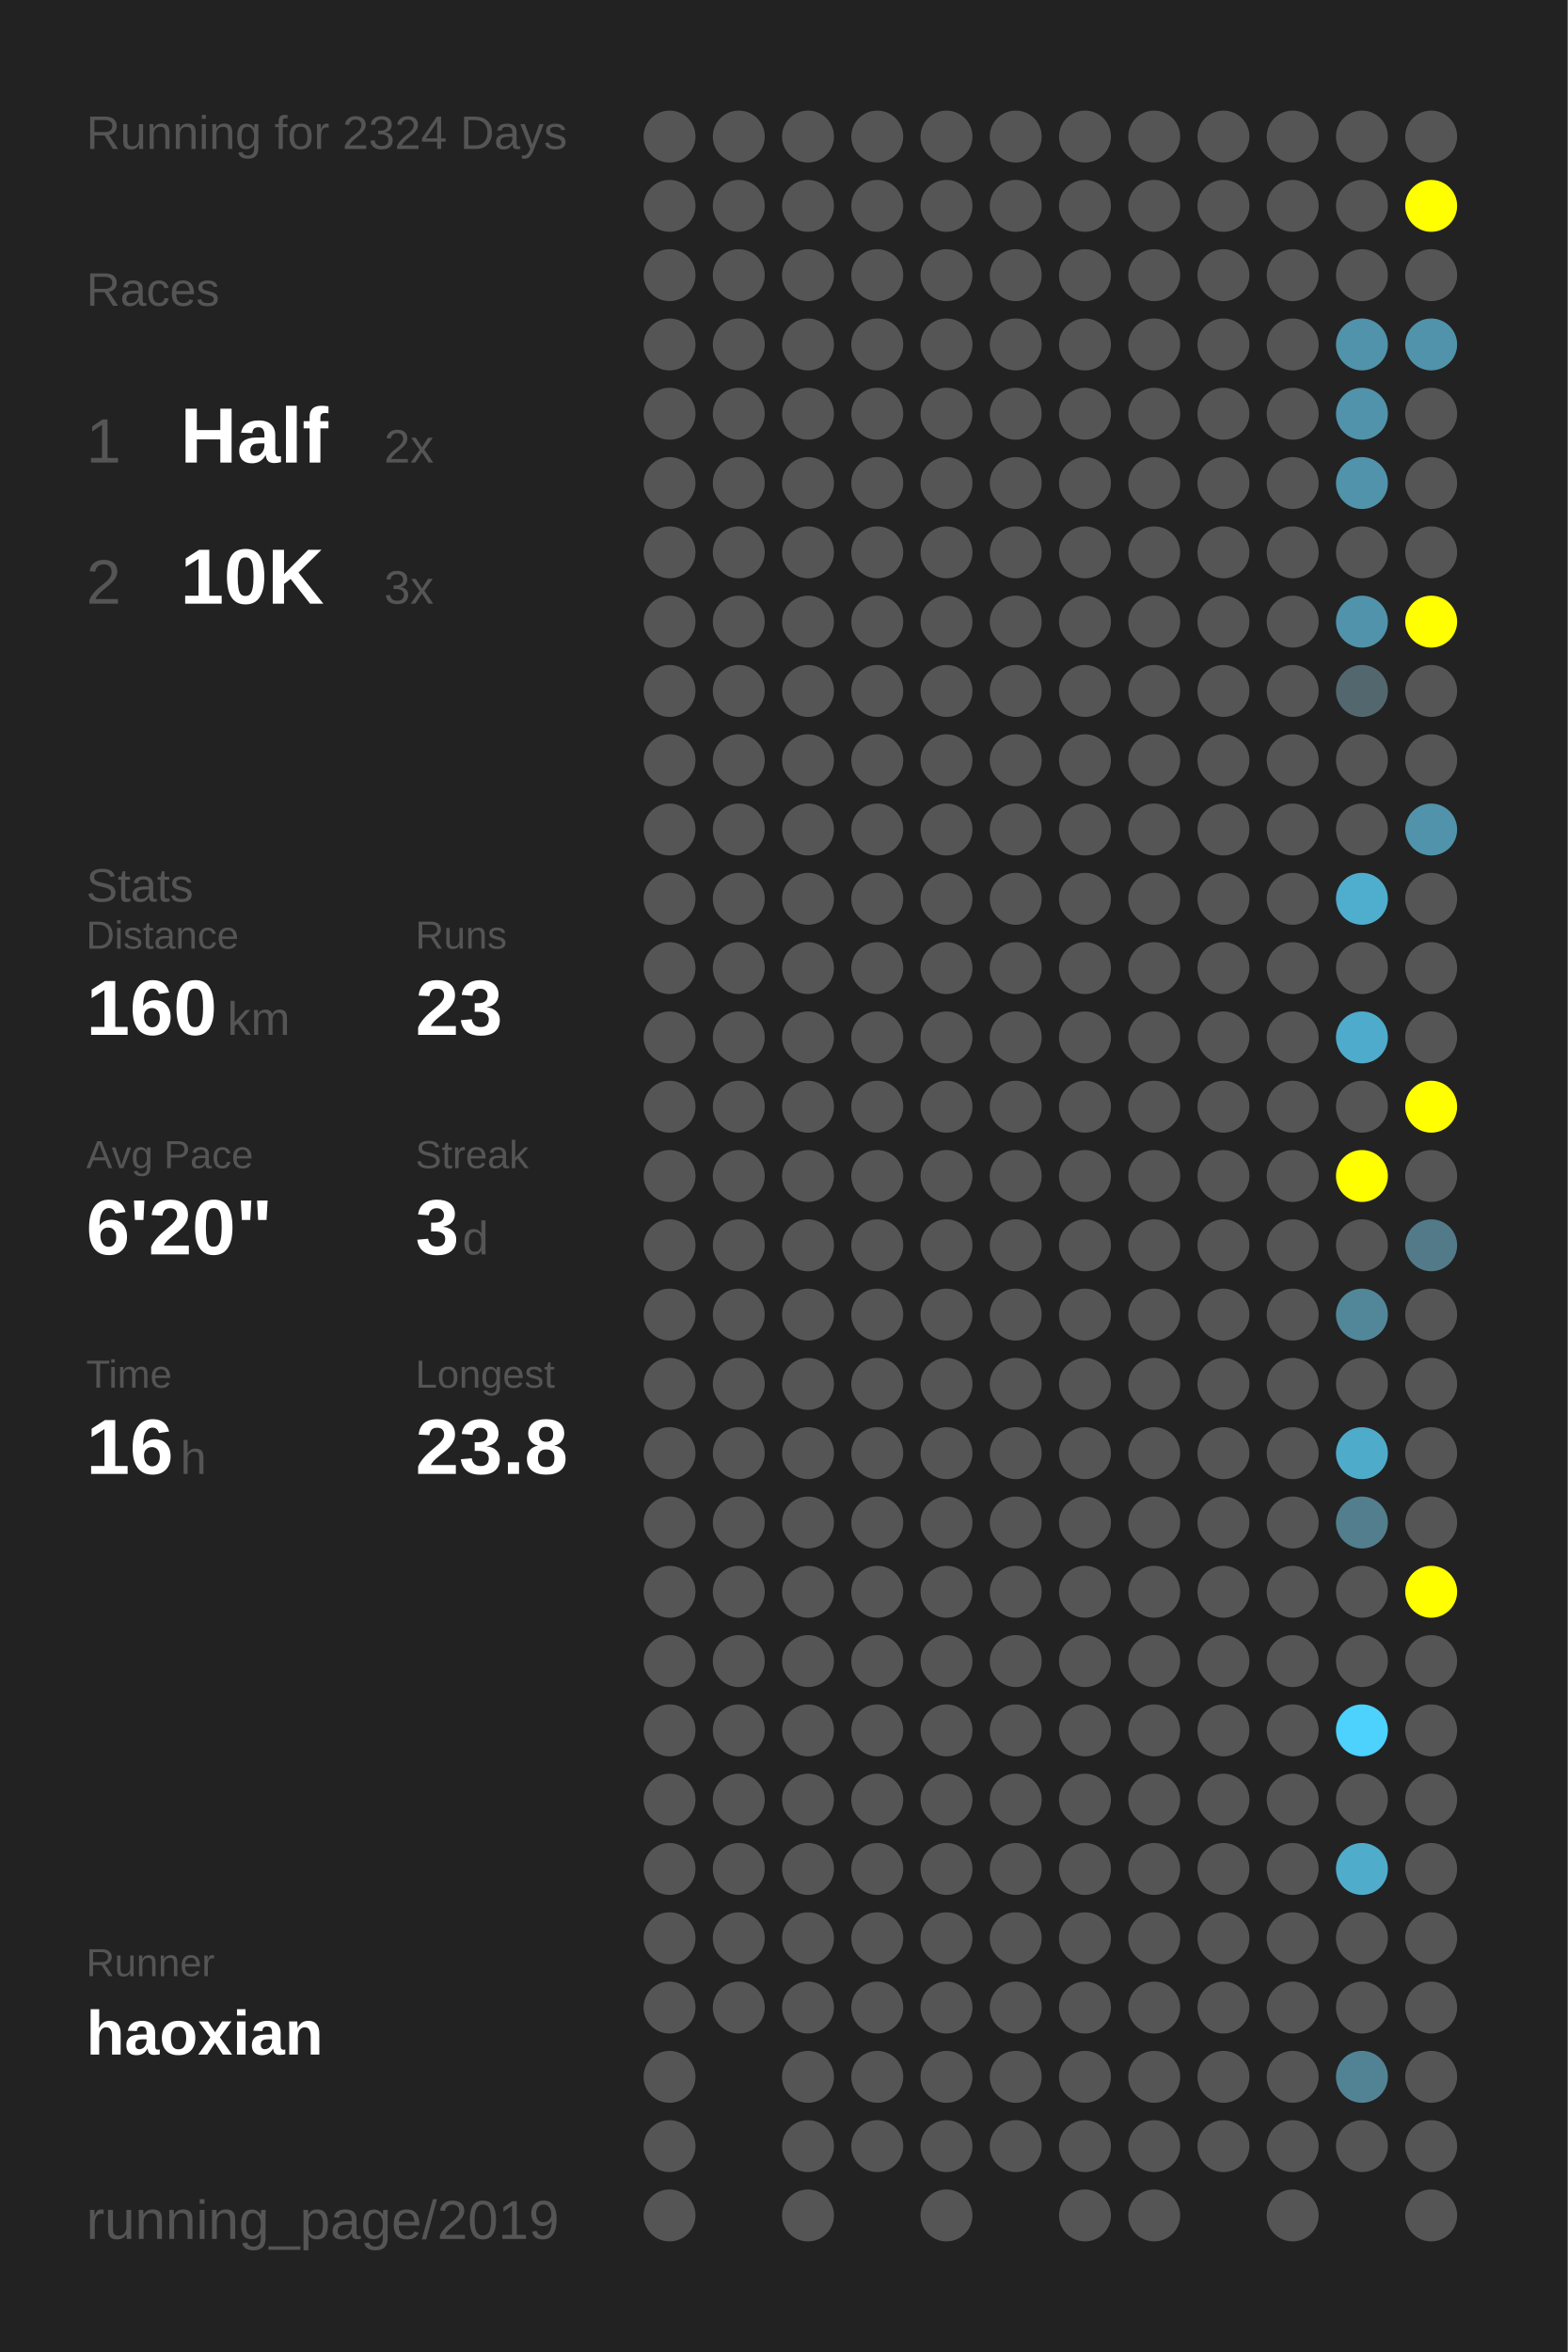
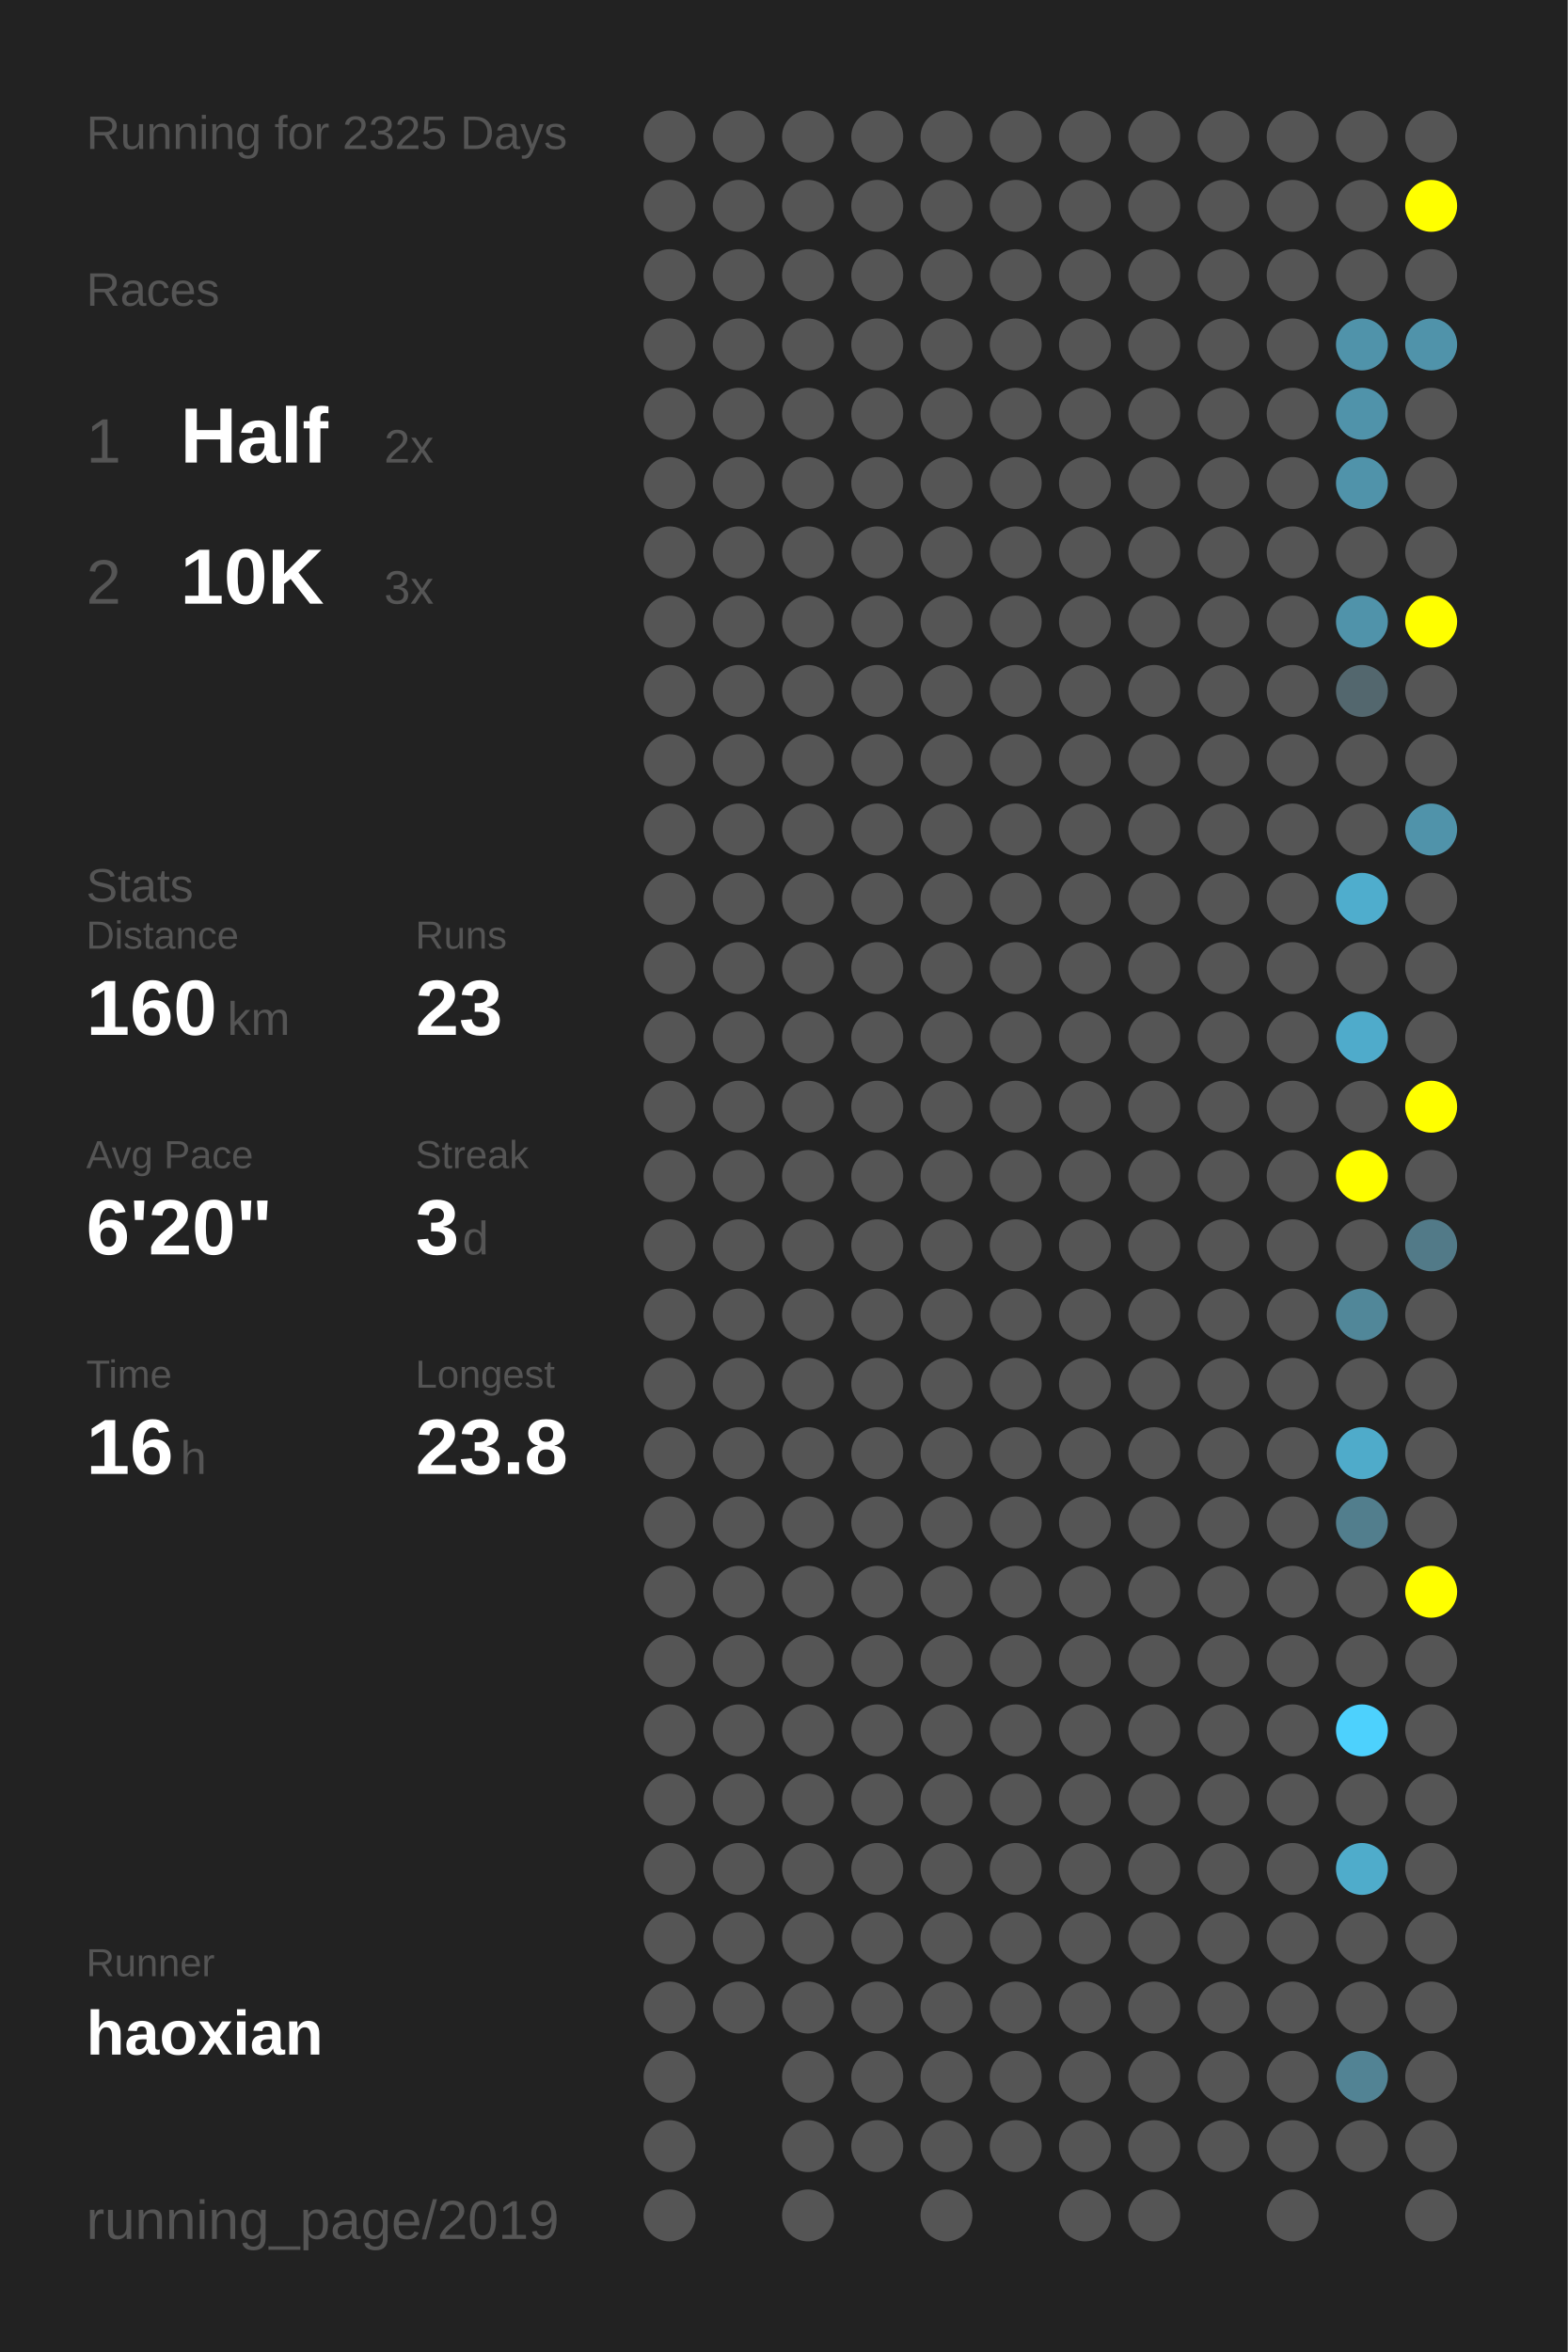
<svg xmlns="http://www.w3.org/2000/svg" baseProfile="full" height="300mm" version="1.1" viewBox="0,0,200,300" width="200mm">
  <defs />
  <rect fill="#222222" height="300" width="200" x="0" y="0" />
-   <text fill="#555555" style="font-size:6px; font-family:Arial;" x="11" y="19">Running for 2324 Days</text>
+   <text fill="#555555" style="font-size:6px; font-family:Arial;" x="11" y="19">Running for 2325 Days</text>
  <text fill="#555555" style="font-size:6px; font-family:Arial;" x="11" y="39">Races</text>
  <text fill="#555555" style="font-size:8px; font-family:Arial;" x="11" y="59">1</text>
  <text fill="#FFFFFF" style="font-size:10px; font-family:Arial; font-weight:bold;" x="23" y="59">Half</text>
  <text fill="#555555" style="font-size:6px; font-family:Arial;" x="49" y="59">2x</text>
  <text fill="#555555" style="font-size:8px; font-family:Arial;" x="11" y="77">2</text>
  <text fill="#FFFFFF" style="font-size:10px; font-family:Arial; font-weight:bold;" x="23" y="77">10K</text>
  <text fill="#555555" style="font-size:6px; font-family:Arial;" x="49" y="77">3x</text>
  <text fill="#555555" style="font-size:6px; font-family:Arial;" x="11" y="115">Stats</text>
  <text fill="#555555" style="font-size:5px; font-family:Arial;" x="11" y="121">Distance</text>
  <text fill="#FFFFFF" style="font-size:10px; font-family:Arial; font-weight:bold;" x="11" y="132">160</text>
  <text fill="#555555" style="font-size:6px; font-family:Arial;" x="29" y="132">km</text>
  <text fill="#555555" style="font-size:5px; font-family:Arial;" x="53" y="121">Runs</text>
  <text fill="#FFFFFF" style="font-size:10px; font-family:Arial; font-weight:bold;" x="53" y="132">23</text>
  <text fill="#555555" style="font-size:5px; font-family:Arial;" x="11" y="149">Avg Pace</text>
  <text fill="#FFFFFF" style="font-size:10px; font-family:Arial; font-weight:bold;" x="11" y="160">6'20"</text>
  <text fill="#555555" style="font-size:5px; font-family:Arial;" x="53" y="149">Streak</text>
  <text fill="#FFFFFF" style="font-size:10px; font-family:Arial; font-weight:bold;" x="53" y="160">3</text>
  <text fill="#555555" style="font-size:6px; font-family:Arial;" x="59" y="160">d</text>
  <text fill="#555555" style="font-size:5px; font-family:Arial;" x="11" y="177">Time</text>
  <text fill="#FFFFFF" style="font-size:10px; font-family:Arial; font-weight:bold;" x="11" y="188">16</text>
  <text fill="#555555" style="font-size:6px; font-family:Arial;" x="23" y="188">h</text>
  <text fill="#555555" style="font-size:5px; font-family:Arial;" x="53" y="177">Longest</text>
  <text fill="#FFFFFF" style="font-size:10px; font-family:Arial; font-weight:bold;" x="53" y="188">23.8</text>
  <text fill="#555555" style="font-size:5px; font-family:Arial;" x="11" y="252.065">Runner</text>
  <text fill="#FFFFFF" style="font-size:8px; font-family:Arial; font-weight:bold;" x="11" y="262.065">haoxian</text>
  <text fill="#555555" style="font-size:7px; font-family:Arial;" x="11" y="285.581">running_page/2019</text>
  <circle cx="85.417" cy="17.419" fill="#555555" r="3.312" />
  <circle cx="85.417" cy="26.258" fill="#555555" r="3.312" />
  <circle cx="85.417" cy="35.097" fill="#555555" r="3.312" />
  <circle cx="85.417" cy="43.935" fill="#555555" r="3.312" />
  <circle cx="85.417" cy="52.774" fill="#555555" r="3.312" />
  <circle cx="85.417" cy="61.613" fill="#555555" r="3.312" />
  <circle cx="85.417" cy="70.452" fill="#555555" r="3.312" />
  <circle cx="85.417" cy="79.29" fill="#555555" r="3.312" />
  <circle cx="85.417" cy="88.129" fill="#555555" r="3.312" />
  <circle cx="85.417" cy="96.968" fill="#555555" r="3.312" />
  <circle cx="85.417" cy="105.806" fill="#555555" r="3.312" />
  <circle cx="85.417" cy="114.645" fill="#555555" r="3.312" />
  <circle cx="85.417" cy="123.484" fill="#555555" r="3.312" />
  <circle cx="85.417" cy="132.323" fill="#555555" r="3.312" />
  <circle cx="85.417" cy="141.161" fill="#555555" r="3.312" />
  <circle cx="85.417" cy="150" fill="#555555" r="3.312" />
  <circle cx="85.417" cy="158.839" fill="#555555" r="3.312" />
  <circle cx="85.417" cy="167.677" fill="#555555" r="3.312" />
  <circle cx="85.417" cy="176.516" fill="#555555" r="3.312" />
  <circle cx="85.417" cy="185.355" fill="#555555" r="3.312" />
  <circle cx="85.417" cy="194.194" fill="#555555" r="3.312" />
  <circle cx="85.417" cy="203.032" fill="#555555" r="3.312" />
  <circle cx="85.417" cy="211.871" fill="#555555" r="3.312" />
  <circle cx="85.417" cy="220.71" fill="#555555" r="3.312" />
  <circle cx="85.417" cy="229.548" fill="#555555" r="3.312" />
  <circle cx="85.417" cy="238.387" fill="#555555" r="3.312" />
  <circle cx="85.417" cy="247.226" fill="#555555" r="3.312" />
  <circle cx="85.417" cy="256.065" fill="#555555" r="3.312" />
  <circle cx="85.417" cy="264.903" fill="#555555" r="3.312" />
  <circle cx="85.417" cy="273.742" fill="#555555" r="3.312" />
  <circle cx="85.417" cy="282.581" fill="#555555" r="3.312" />
  <circle cx="94.25" cy="17.419" fill="#555555" r="3.312" />
  <circle cx="94.25" cy="26.258" fill="#555555" r="3.312" />
  <circle cx="94.25" cy="35.097" fill="#555555" r="3.312" />
  <circle cx="94.25" cy="43.935" fill="#555555" r="3.312" />
  <circle cx="94.25" cy="52.774" fill="#555555" r="3.312" />
  <circle cx="94.25" cy="61.613" fill="#555555" r="3.312" />
  <circle cx="94.25" cy="70.452" fill="#555555" r="3.312" />
  <circle cx="94.25" cy="79.29" fill="#555555" r="3.312" />
  <circle cx="94.25" cy="88.129" fill="#555555" r="3.312" />
  <circle cx="94.25" cy="96.968" fill="#555555" r="3.312" />
  <circle cx="94.25" cy="105.806" fill="#555555" r="3.312" />
  <circle cx="94.25" cy="114.645" fill="#555555" r="3.312" />
  <circle cx="94.25" cy="123.484" fill="#555555" r="3.312" />
  <circle cx="94.25" cy="132.323" fill="#555555" r="3.312" />
  <circle cx="94.25" cy="141.161" fill="#555555" r="3.312" />
  <circle cx="94.25" cy="150" fill="#555555" r="3.312" />
  <circle cx="94.25" cy="158.839" fill="#555555" r="3.312" />
  <circle cx="94.25" cy="167.677" fill="#555555" r="3.312" />
  <circle cx="94.25" cy="176.516" fill="#555555" r="3.312" />
  <circle cx="94.25" cy="185.355" fill="#555555" r="3.312" />
  <circle cx="94.25" cy="194.194" fill="#555555" r="3.312" />
  <circle cx="94.25" cy="203.032" fill="#555555" r="3.312" />
  <circle cx="94.25" cy="211.871" fill="#555555" r="3.312" />
  <circle cx="94.25" cy="220.71" fill="#555555" r="3.312" />
  <circle cx="94.25" cy="229.548" fill="#555555" r="3.312" />
  <circle cx="94.25" cy="238.387" fill="#555555" r="3.312" />
  <circle cx="94.25" cy="247.226" fill="#555555" r="3.312" />
  <circle cx="94.25" cy="256.065" fill="#555555" r="3.312" />
  <circle cx="103.083" cy="17.419" fill="#555555" r="3.312" />
  <circle cx="103.083" cy="26.258" fill="#555555" r="3.312" />
  <circle cx="103.083" cy="35.097" fill="#555555" r="3.312" />
  <circle cx="103.083" cy="43.935" fill="#555555" r="3.312" />
  <circle cx="103.083" cy="52.774" fill="#555555" r="3.312" />
  <circle cx="103.083" cy="61.613" fill="#555555" r="3.312" />
  <circle cx="103.083" cy="70.452" fill="#555555" r="3.312" />
  <circle cx="103.083" cy="79.29" fill="#555555" r="3.312" />
  <circle cx="103.083" cy="88.129" fill="#555555" r="3.312" />
  <circle cx="103.083" cy="96.968" fill="#555555" r="3.312" />
  <circle cx="103.083" cy="105.806" fill="#555555" r="3.312" />
  <circle cx="103.083" cy="114.645" fill="#555555" r="3.312" />
  <circle cx="103.083" cy="123.484" fill="#555555" r="3.312" />
  <circle cx="103.083" cy="132.323" fill="#555555" r="3.312" />
  <circle cx="103.083" cy="141.161" fill="#555555" r="3.312" />
  <circle cx="103.083" cy="150" fill="#555555" r="3.312" />
  <circle cx="103.083" cy="158.839" fill="#555555" r="3.312" />
  <circle cx="103.083" cy="167.677" fill="#555555" r="3.312" />
  <circle cx="103.083" cy="176.516" fill="#555555" r="3.312" />
  <circle cx="103.083" cy="185.355" fill="#555555" r="3.312" />
  <circle cx="103.083" cy="194.194" fill="#555555" r="3.312" />
  <circle cx="103.083" cy="203.032" fill="#555555" r="3.312" />
  <circle cx="103.083" cy="211.871" fill="#555555" r="3.312" />
  <circle cx="103.083" cy="220.71" fill="#555555" r="3.312" />
  <circle cx="103.083" cy="229.548" fill="#555555" r="3.312" />
  <circle cx="103.083" cy="238.387" fill="#555555" r="3.312" />
  <circle cx="103.083" cy="247.226" fill="#555555" r="3.312" />
  <circle cx="103.083" cy="256.065" fill="#555555" r="3.312" />
  <circle cx="103.083" cy="264.903" fill="#555555" r="3.312" />
  <circle cx="103.083" cy="273.742" fill="#555555" r="3.312" />
  <circle cx="103.083" cy="282.581" fill="#555555" r="3.312" />
  <circle cx="111.917" cy="17.419" fill="#555555" r="3.312" />
  <circle cx="111.917" cy="26.258" fill="#555555" r="3.312" />
  <circle cx="111.917" cy="35.097" fill="#555555" r="3.312" />
  <circle cx="111.917" cy="43.935" fill="#555555" r="3.312" />
  <circle cx="111.917" cy="52.774" fill="#555555" r="3.312" />
  <circle cx="111.917" cy="61.613" fill="#555555" r="3.312" />
  <circle cx="111.917" cy="70.452" fill="#555555" r="3.312" />
  <circle cx="111.917" cy="79.29" fill="#555555" r="3.312" />
  <circle cx="111.917" cy="88.129" fill="#555555" r="3.312" />
  <circle cx="111.917" cy="96.968" fill="#555555" r="3.312" />
  <circle cx="111.917" cy="105.806" fill="#555555" r="3.312" />
  <circle cx="111.917" cy="114.645" fill="#555555" r="3.312" />
  <circle cx="111.917" cy="123.484" fill="#555555" r="3.312" />
  <circle cx="111.917" cy="132.323" fill="#555555" r="3.312" />
  <circle cx="111.917" cy="141.161" fill="#555555" r="3.312" />
  <circle cx="111.917" cy="150" fill="#555555" r="3.312" />
  <circle cx="111.917" cy="158.839" fill="#555555" r="3.312" />
  <circle cx="111.917" cy="167.677" fill="#555555" r="3.312" />
  <circle cx="111.917" cy="176.516" fill="#555555" r="3.312" />
  <circle cx="111.917" cy="185.355" fill="#555555" r="3.312" />
  <circle cx="111.917" cy="194.194" fill="#555555" r="3.312" />
  <circle cx="111.917" cy="203.032" fill="#555555" r="3.312" />
  <circle cx="111.917" cy="211.871" fill="#555555" r="3.312" />
  <circle cx="111.917" cy="220.71" fill="#555555" r="3.312" />
  <circle cx="111.917" cy="229.548" fill="#555555" r="3.312" />
  <circle cx="111.917" cy="238.387" fill="#555555" r="3.312" />
  <circle cx="111.917" cy="247.226" fill="#555555" r="3.312" />
  <circle cx="111.917" cy="256.065" fill="#555555" r="3.312" />
  <circle cx="111.917" cy="264.903" fill="#555555" r="3.312" />
  <circle cx="111.917" cy="273.742" fill="#555555" r="3.312" />
  <circle cx="120.75" cy="17.419" fill="#555555" r="3.312" />
  <circle cx="120.75" cy="26.258" fill="#555555" r="3.312" />
  <circle cx="120.75" cy="35.097" fill="#555555" r="3.312" />
  <circle cx="120.75" cy="43.935" fill="#555555" r="3.312" />
  <circle cx="120.75" cy="52.774" fill="#555555" r="3.312" />
  <circle cx="120.75" cy="61.613" fill="#555555" r="3.312" />
  <circle cx="120.75" cy="70.452" fill="#555555" r="3.312" />
  <circle cx="120.75" cy="79.29" fill="#555555" r="3.312" />
  <circle cx="120.75" cy="88.129" fill="#555555" r="3.312" />
  <circle cx="120.75" cy="96.968" fill="#555555" r="3.312" />
  <circle cx="120.75" cy="105.806" fill="#555555" r="3.312" />
  <circle cx="120.75" cy="114.645" fill="#555555" r="3.312" />
  <circle cx="120.75" cy="123.484" fill="#555555" r="3.312" />
  <circle cx="120.75" cy="132.323" fill="#555555" r="3.312" />
  <circle cx="120.75" cy="141.161" fill="#555555" r="3.312" />
  <circle cx="120.75" cy="150" fill="#555555" r="3.312" />
  <circle cx="120.75" cy="158.839" fill="#555555" r="3.312" />
  <circle cx="120.75" cy="167.677" fill="#555555" r="3.312" />
  <circle cx="120.75" cy="176.516" fill="#555555" r="3.312" />
  <circle cx="120.75" cy="185.355" fill="#555555" r="3.312" />
  <circle cx="120.75" cy="194.194" fill="#555555" r="3.312" />
  <circle cx="120.75" cy="203.032" fill="#555555" r="3.312" />
  <circle cx="120.75" cy="211.871" fill="#555555" r="3.312" />
  <circle cx="120.75" cy="220.71" fill="#555555" r="3.312" />
  <circle cx="120.75" cy="229.548" fill="#555555" r="3.312" />
  <circle cx="120.75" cy="238.387" fill="#555555" r="3.312" />
  <circle cx="120.75" cy="247.226" fill="#555555" r="3.312" />
  <circle cx="120.75" cy="256.065" fill="#555555" r="3.312" />
  <circle cx="120.75" cy="264.903" fill="#555555" r="3.312" />
  <circle cx="120.75" cy="273.742" fill="#555555" r="3.312" />
  <circle cx="120.75" cy="282.581" fill="#555555" r="3.312" />
  <circle cx="129.583" cy="17.419" fill="#555555" r="3.312" />
  <circle cx="129.583" cy="26.258" fill="#555555" r="3.312" />
  <circle cx="129.583" cy="35.097" fill="#555555" r="3.312" />
  <circle cx="129.583" cy="43.935" fill="#555555" r="3.312" />
  <circle cx="129.583" cy="52.774" fill="#555555" r="3.312" />
  <circle cx="129.583" cy="61.613" fill="#555555" r="3.312" />
  <circle cx="129.583" cy="70.452" fill="#555555" r="3.312" />
  <circle cx="129.583" cy="79.29" fill="#555555" r="3.312" />
  <circle cx="129.583" cy="88.129" fill="#555555" r="3.312" />
  <circle cx="129.583" cy="96.968" fill="#555555" r="3.312" />
  <circle cx="129.583" cy="105.806" fill="#555555" r="3.312" />
  <circle cx="129.583" cy="114.645" fill="#555555" r="3.312" />
  <circle cx="129.583" cy="123.484" fill="#555555" r="3.312" />
  <circle cx="129.583" cy="132.323" fill="#555555" r="3.312" />
  <circle cx="129.583" cy="141.161" fill="#555555" r="3.312" />
  <circle cx="129.583" cy="150" fill="#555555" r="3.312" />
  <circle cx="129.583" cy="158.839" fill="#555555" r="3.312" />
  <circle cx="129.583" cy="167.677" fill="#555555" r="3.312" />
  <circle cx="129.583" cy="176.516" fill="#555555" r="3.312" />
  <circle cx="129.583" cy="185.355" fill="#555555" r="3.312" />
  <circle cx="129.583" cy="194.194" fill="#555555" r="3.312" />
  <circle cx="129.583" cy="203.032" fill="#555555" r="3.312" />
  <circle cx="129.583" cy="211.871" fill="#555555" r="3.312" />
  <circle cx="129.583" cy="220.71" fill="#555555" r="3.312" />
  <circle cx="129.583" cy="229.548" fill="#555555" r="3.312" />
  <circle cx="129.583" cy="238.387" fill="#555555" r="3.312" />
  <circle cx="129.583" cy="247.226" fill="#555555" r="3.312" />
  <circle cx="129.583" cy="256.065" fill="#555555" r="3.312" />
  <circle cx="129.583" cy="264.903" fill="#555555" r="3.312" />
  <circle cx="129.583" cy="273.742" fill="#555555" r="3.312" />
  <circle cx="138.417" cy="17.419" fill="#555555" r="3.312" />
  <circle cx="138.417" cy="26.258" fill="#555555" r="3.312" />
  <circle cx="138.417" cy="35.097" fill="#555555" r="3.312" />
  <circle cx="138.417" cy="43.935" fill="#555555" r="3.312" />
  <circle cx="138.417" cy="52.774" fill="#555555" r="3.312" />
  <circle cx="138.417" cy="61.613" fill="#555555" r="3.312" />
  <circle cx="138.417" cy="70.452" fill="#555555" r="3.312" />
  <circle cx="138.417" cy="79.29" fill="#555555" r="3.312" />
  <circle cx="138.417" cy="88.129" fill="#555555" r="3.312" />
  <circle cx="138.417" cy="96.968" fill="#555555" r="3.312" />
  <circle cx="138.417" cy="105.806" fill="#555555" r="3.312" />
  <circle cx="138.417" cy="114.645" fill="#555555" r="3.312" />
  <circle cx="138.417" cy="123.484" fill="#555555" r="3.312" />
  <circle cx="138.417" cy="132.323" fill="#555555" r="3.312" />
  <circle cx="138.417" cy="141.161" fill="#555555" r="3.312" />
  <circle cx="138.417" cy="150" fill="#555555" r="3.312" />
  <circle cx="138.417" cy="158.839" fill="#555555" r="3.312" />
  <circle cx="138.417" cy="167.677" fill="#555555" r="3.312" />
  <circle cx="138.417" cy="176.516" fill="#555555" r="3.312" />
  <circle cx="138.417" cy="185.355" fill="#555555" r="3.312" />
  <circle cx="138.417" cy="194.194" fill="#555555" r="3.312" />
  <circle cx="138.417" cy="203.032" fill="#555555" r="3.312" />
  <circle cx="138.417" cy="211.871" fill="#555555" r="3.312" />
  <circle cx="138.417" cy="220.71" fill="#555555" r="3.312" />
  <circle cx="138.417" cy="229.548" fill="#555555" r="3.312" />
  <circle cx="138.417" cy="238.387" fill="#555555" r="3.312" />
  <circle cx="138.417" cy="247.226" fill="#555555" r="3.312" />
  <circle cx="138.417" cy="256.065" fill="#555555" r="3.312" />
  <circle cx="138.417" cy="264.903" fill="#555555" r="3.312" />
  <circle cx="138.417" cy="273.742" fill="#555555" r="3.312" />
  <circle cx="138.417" cy="282.581" fill="#555555" r="3.312" />
  <circle cx="147.25" cy="17.419" fill="#555555" r="3.312" />
  <circle cx="147.25" cy="26.258" fill="#555555" r="3.312" />
  <circle cx="147.25" cy="35.097" fill="#555555" r="3.312" />
  <circle cx="147.25" cy="43.935" fill="#555555" r="3.312" />
  <circle cx="147.25" cy="52.774" fill="#555555" r="3.312" />
  <circle cx="147.25" cy="61.613" fill="#555555" r="3.312" />
  <circle cx="147.25" cy="70.452" fill="#555555" r="3.312" />
  <circle cx="147.25" cy="79.29" fill="#555555" r="3.312" />
  <circle cx="147.25" cy="88.129" fill="#555555" r="3.312" />
  <circle cx="147.25" cy="96.968" fill="#555555" r="3.312" />
  <circle cx="147.25" cy="105.806" fill="#555555" r="3.312" />
  <circle cx="147.25" cy="114.645" fill="#555555" r="3.312" />
  <circle cx="147.25" cy="123.484" fill="#555555" r="3.312" />
  <circle cx="147.25" cy="132.323" fill="#555555" r="3.312" />
  <circle cx="147.25" cy="141.161" fill="#555555" r="3.312" />
  <circle cx="147.25" cy="150" fill="#555555" r="3.312" />
  <circle cx="147.25" cy="158.839" fill="#555555" r="3.312" />
  <circle cx="147.25" cy="167.677" fill="#555555" r="3.312" />
  <circle cx="147.25" cy="176.516" fill="#555555" r="3.312" />
  <circle cx="147.25" cy="185.355" fill="#555555" r="3.312" />
  <circle cx="147.25" cy="194.194" fill="#555555" r="3.312" />
  <circle cx="147.25" cy="203.032" fill="#555555" r="3.312" />
  <circle cx="147.25" cy="211.871" fill="#555555" r="3.312" />
  <circle cx="147.25" cy="220.71" fill="#555555" r="3.312" />
  <circle cx="147.25" cy="229.548" fill="#555555" r="3.312" />
  <circle cx="147.25" cy="238.387" fill="#555555" r="3.312" />
  <circle cx="147.25" cy="247.226" fill="#555555" r="3.312" />
  <circle cx="147.25" cy="256.065" fill="#555555" r="3.312" />
  <circle cx="147.25" cy="264.903" fill="#555555" r="3.312" />
  <circle cx="147.25" cy="273.742" fill="#555555" r="3.312" />
  <circle cx="147.25" cy="282.581" fill="#555555" r="3.312" />
  <circle cx="156.083" cy="17.419" fill="#555555" r="3.312" />
  <circle cx="156.083" cy="26.258" fill="#555555" r="3.312" />
  <circle cx="156.083" cy="35.097" fill="#555555" r="3.312" />
  <circle cx="156.083" cy="43.935" fill="#555555" r="3.312" />
  <circle cx="156.083" cy="52.774" fill="#555555" r="3.312" />
  <circle cx="156.083" cy="61.613" fill="#555555" r="3.312" />
  <circle cx="156.083" cy="70.452" fill="#555555" r="3.312" />
  <circle cx="156.083" cy="79.29" fill="#555555" r="3.312" />
  <circle cx="156.083" cy="88.129" fill="#555555" r="3.312" />
  <circle cx="156.083" cy="96.968" fill="#555555" r="3.312" />
  <circle cx="156.083" cy="105.806" fill="#555555" r="3.312" />
  <circle cx="156.083" cy="114.645" fill="#555555" r="3.312" />
  <circle cx="156.083" cy="123.484" fill="#555555" r="3.312" />
  <circle cx="156.083" cy="132.323" fill="#555555" r="3.312" />
  <circle cx="156.083" cy="141.161" fill="#555555" r="3.312" />
  <circle cx="156.083" cy="150" fill="#555555" r="3.312" />
  <circle cx="156.083" cy="158.839" fill="#555555" r="3.312" />
  <circle cx="156.083" cy="167.677" fill="#555555" r="3.312" />
  <circle cx="156.083" cy="176.516" fill="#555555" r="3.312" />
  <circle cx="156.083" cy="185.355" fill="#555555" r="3.312" />
  <circle cx="156.083" cy="194.194" fill="#555555" r="3.312" />
  <circle cx="156.083" cy="203.032" fill="#555555" r="3.312" />
  <circle cx="156.083" cy="211.871" fill="#555555" r="3.312" />
  <circle cx="156.083" cy="220.71" fill="#555555" r="3.312" />
  <circle cx="156.083" cy="229.548" fill="#555555" r="3.312" />
  <circle cx="156.083" cy="238.387" fill="#555555" r="3.312" />
  <circle cx="156.083" cy="247.226" fill="#555555" r="3.312" />
  <circle cx="156.083" cy="256.065" fill="#555555" r="3.312" />
  <circle cx="156.083" cy="264.903" fill="#555555" r="3.312" />
  <circle cx="156.083" cy="273.742" fill="#555555" r="3.312" />
  <circle cx="164.917" cy="17.419" fill="#555555" r="3.312" />
  <circle cx="164.917" cy="26.258" fill="#555555" r="3.312" />
  <circle cx="164.917" cy="35.097" fill="#555555" r="3.312" />
  <circle cx="164.917" cy="43.935" fill="#555555" r="3.312" />
  <circle cx="164.917" cy="52.774" fill="#555555" r="3.312" />
  <circle cx="164.917" cy="61.613" fill="#555555" r="3.312" />
  <circle cx="164.917" cy="70.452" fill="#555555" r="3.312" />
  <circle cx="164.917" cy="79.29" fill="#555555" r="3.312" />
  <circle cx="164.917" cy="88.129" fill="#555555" r="3.312" />
  <circle cx="164.917" cy="96.968" fill="#555555" r="3.312" />
  <circle cx="164.917" cy="105.806" fill="#555555" r="3.312" />
  <circle cx="164.917" cy="114.645" fill="#555555" r="3.312" />
  <circle cx="164.917" cy="123.484" fill="#555555" r="3.312" />
  <circle cx="164.917" cy="132.323" fill="#555555" r="3.312" />
  <circle cx="164.917" cy="141.161" fill="#555555" r="3.312" />
  <circle cx="164.917" cy="150" fill="#555555" r="3.312" />
  <circle cx="164.917" cy="158.839" fill="#555555" r="3.312" />
  <circle cx="164.917" cy="167.677" fill="#555555" r="3.312" />
  <circle cx="164.917" cy="176.516" fill="#555555" r="3.312" />
  <circle cx="164.917" cy="185.355" fill="#555555" r="3.312" />
  <circle cx="164.917" cy="194.194" fill="#555555" r="3.312" />
  <circle cx="164.917" cy="203.032" fill="#555555" r="3.312" />
  <circle cx="164.917" cy="211.871" fill="#555555" r="3.312" />
  <circle cx="164.917" cy="220.71" fill="#555555" r="3.312" />
  <circle cx="164.917" cy="229.548" fill="#555555" r="3.312" />
  <circle cx="164.917" cy="238.387" fill="#555555" r="3.312" />
  <circle cx="164.917" cy="247.226" fill="#555555" r="3.312" />
  <circle cx="164.917" cy="256.065" fill="#555555" r="3.312" />
  <circle cx="164.917" cy="264.903" fill="#555555" r="3.312" />
  <circle cx="164.917" cy="273.742" fill="#555555" r="3.312" />
  <circle cx="164.917" cy="282.581" fill="#555555" r="3.312" />
  <circle cx="173.75" cy="17.419" fill="#555555" r="3.312" />
  <circle cx="173.75" cy="26.258" fill="#555555" r="3.312" />
  <circle cx="173.75" cy="35.097" fill="#555555" r="3.312" />
  <circle cx="173.75" cy="43.935" fill="#5093aa" r="3.312" />
  <circle cx="173.75" cy="52.774" fill="#5093aa" r="3.312" />
  <circle cx="173.75" cy="61.613" fill="#5093aa" r="3.312" />
  <circle cx="173.75" cy="70.452" fill="#555555" r="3.312" />
  <circle cx="173.75" cy="79.29" fill="#5093aa" r="3.312" />
  <circle cx="173.75" cy="88.129" fill="#53676e" r="3.312" />
  <circle cx="173.75" cy="96.968" fill="#555555" r="3.312" />
  <circle cx="173.75" cy="105.806" fill="#555555" r="3.312" />
  <circle cx="173.75" cy="114.645" fill="#4fadcd" r="3.312" />
  <circle cx="173.75" cy="123.484" fill="#555555" r="3.312" />
  <circle cx="173.75" cy="132.323" fill="#4fabcb" r="3.312" />
  <circle cx="173.75" cy="141.161" fill="#555555" r="3.312" />
  <circle cx="173.75" cy="150" fill="#FFFF00" r="3.312" />
  <circle cx="173.75" cy="158.839" fill="#555555" r="3.312" />
  <circle cx="173.75" cy="167.677" fill="#518799" r="3.312" />
  <circle cx="173.75" cy="176.516" fill="#555555" r="3.312" />
  <circle cx="173.75" cy="185.355" fill="#4fabca" r="3.312" />
  <circle cx="173.75" cy="194.194" fill="#527e8d" r="3.312" />
  <circle cx="173.75" cy="203.032" fill="#555555" r="3.312" />
  <circle cx="173.75" cy="211.871" fill="#555555" r="3.312" />
  <circle cx="173.75" cy="220.71" fill="#4dd1fd" r="3.312" />
  <circle cx="173.75" cy="229.548" fill="#555555" r="3.312" />
  <circle cx="173.75" cy="238.387" fill="#4faccb" r="3.312" />
  <circle cx="173.75" cy="247.226" fill="#555555" r="3.312" />
  <circle cx="173.75" cy="256.065" fill="#555555" r="3.312" />
  <circle cx="173.75" cy="264.903" fill="#528394" r="3.312" />
  <circle cx="173.75" cy="273.742" fill="#555555" r="3.312" />
  <circle cx="182.583" cy="17.419" fill="#555555" r="3.312" />
  <circle cx="182.583" cy="26.258" fill="#FFFF00" r="3.312" />
  <circle cx="182.583" cy="35.097" fill="#555555" r="3.312" />
  <circle cx="182.583" cy="43.935" fill="#5093aa" r="3.312" />
  <circle cx="182.583" cy="52.774" fill="#555555" r="3.312" />
  <circle cx="182.583" cy="61.613" fill="#555555" r="3.312" />
  <circle cx="182.583" cy="70.452" fill="#555555" r="3.312" />
  <circle cx="182.583" cy="79.29" fill="#FFFF00" r="3.312" />
  <circle cx="182.583" cy="88.129" fill="#555555" r="3.312" />
  <circle cx="182.583" cy="96.968" fill="#555555" r="3.312" />
  <circle cx="182.583" cy="105.806" fill="#5093aa" r="3.312" />
  <circle cx="182.583" cy="114.645" fill="#555555" r="3.312" />
  <circle cx="182.583" cy="123.484" fill="#555555" r="3.312" />
  <circle cx="182.583" cy="132.323" fill="#555555" r="3.312" />
  <circle cx="182.583" cy="141.161" fill="#FFFF00" r="3.312" />
  <circle cx="182.583" cy="150" fill="#555555" r="3.312" />
  <circle cx="182.583" cy="158.839" fill="#527a88" r="3.312" />
  <circle cx="182.583" cy="167.677" fill="#555555" r="3.312" />
  <circle cx="182.583" cy="176.516" fill="#555555" r="3.312" />
  <circle cx="182.583" cy="185.355" fill="#555555" r="3.312" />
  <circle cx="182.583" cy="194.194" fill="#555555" r="3.312" />
  <circle cx="182.583" cy="203.032" fill="#FFFF00" r="3.312" />
  <circle cx="182.583" cy="211.871" fill="#555555" r="3.312" />
  <circle cx="182.583" cy="220.71" fill="#555555" r="3.312" />
  <circle cx="182.583" cy="229.548" fill="#555555" r="3.312" />
  <circle cx="182.583" cy="238.387" fill="#555555" r="3.312" />
  <circle cx="182.583" cy="247.226" fill="#555555" r="3.312" />
  <circle cx="182.583" cy="256.065" fill="#555555" r="3.312" />
  <circle cx="182.583" cy="264.903" fill="#555555" r="3.312" />
  <circle cx="182.583" cy="273.742" fill="#555555" r="3.312" />
  <circle cx="182.583" cy="282.581" fill="#555555" r="3.312" />
</svg>
